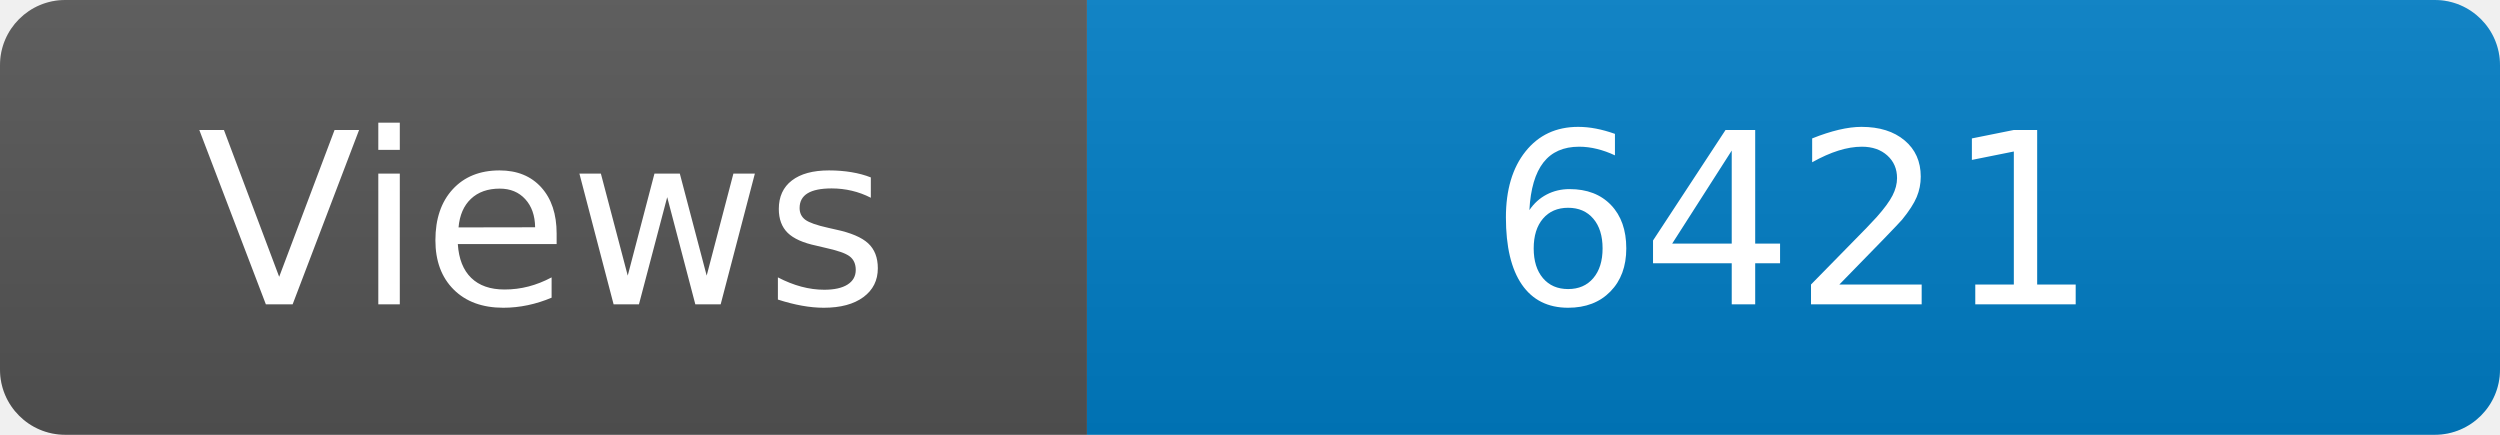
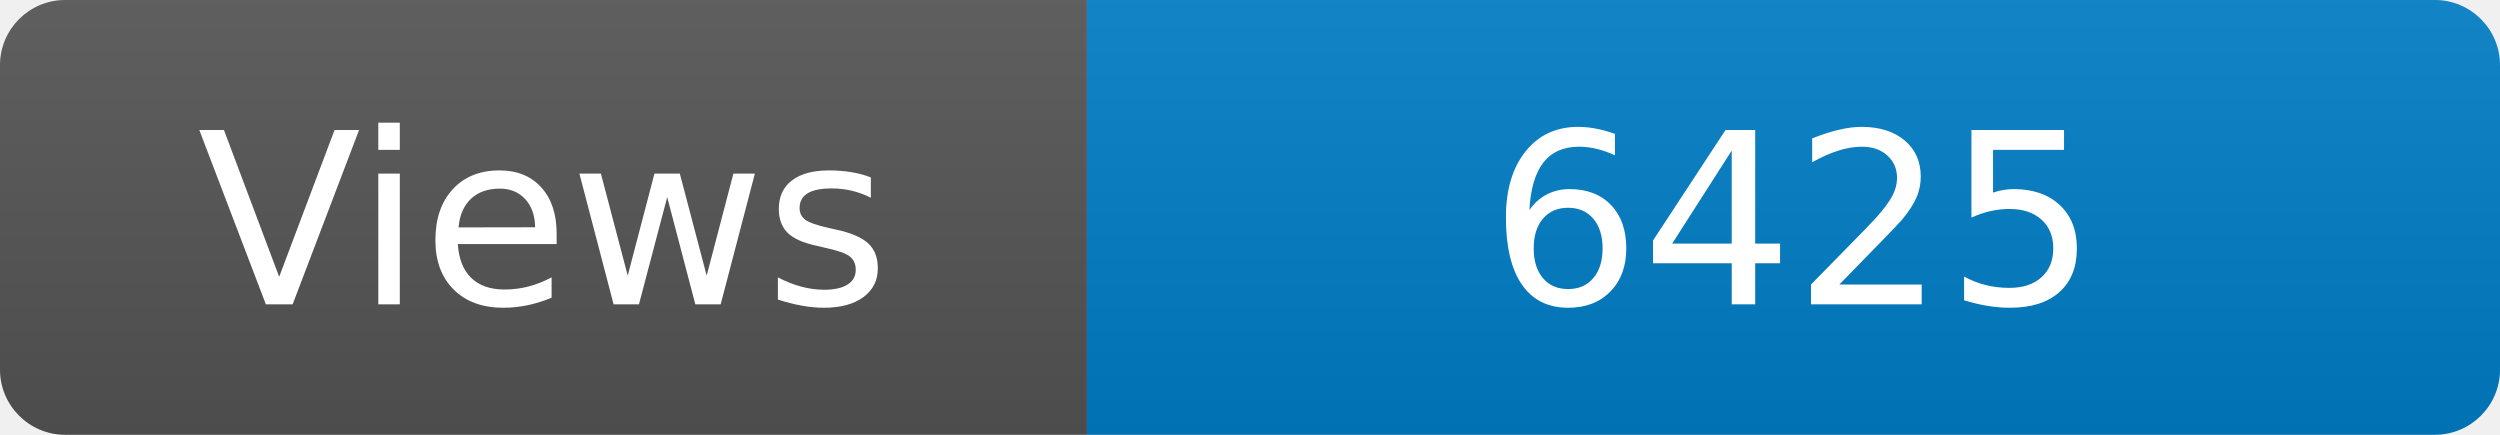
<svg xmlns="http://www.w3.org/2000/svg" width="115" height="20" role="img" aria-label="Maintained?: yes">
  <linearGradient id="s" x2="0" y2="100%">
    <stop offset="0" stop-color="#bbb" stop-opacity=".1" />
    <stop offset="1" stop-opacity=".1" />
  </linearGradient>
  <clipPath id="r">
    <rect width="115" height="20" rx="3" fill="#fff" />
  </clipPath>
  <g clip-path="url(#r)">
    <rect width="50" height="20" fill="#555" />
    <rect x="50" width="160" height="20" fill="#007ec6" />
    <rect width="115" height="20" fill="url(#s)" />
  </g>
  <g fill="#fff" text-anchor="middle" font-family="Verdana,Geneva,DejaVu Sans,sans-serif" font-size="110">
    <text x="250" y="140" transform="scale(.1)" fill="#fff">Views</text>
-     <text x="825" y="140" transform="scale(.1)" fill="#fff">6421</text>
+     <text x="825" y="140" transform="scale(.1)" fill="#fff">6425</text>
  </g>
</svg>
